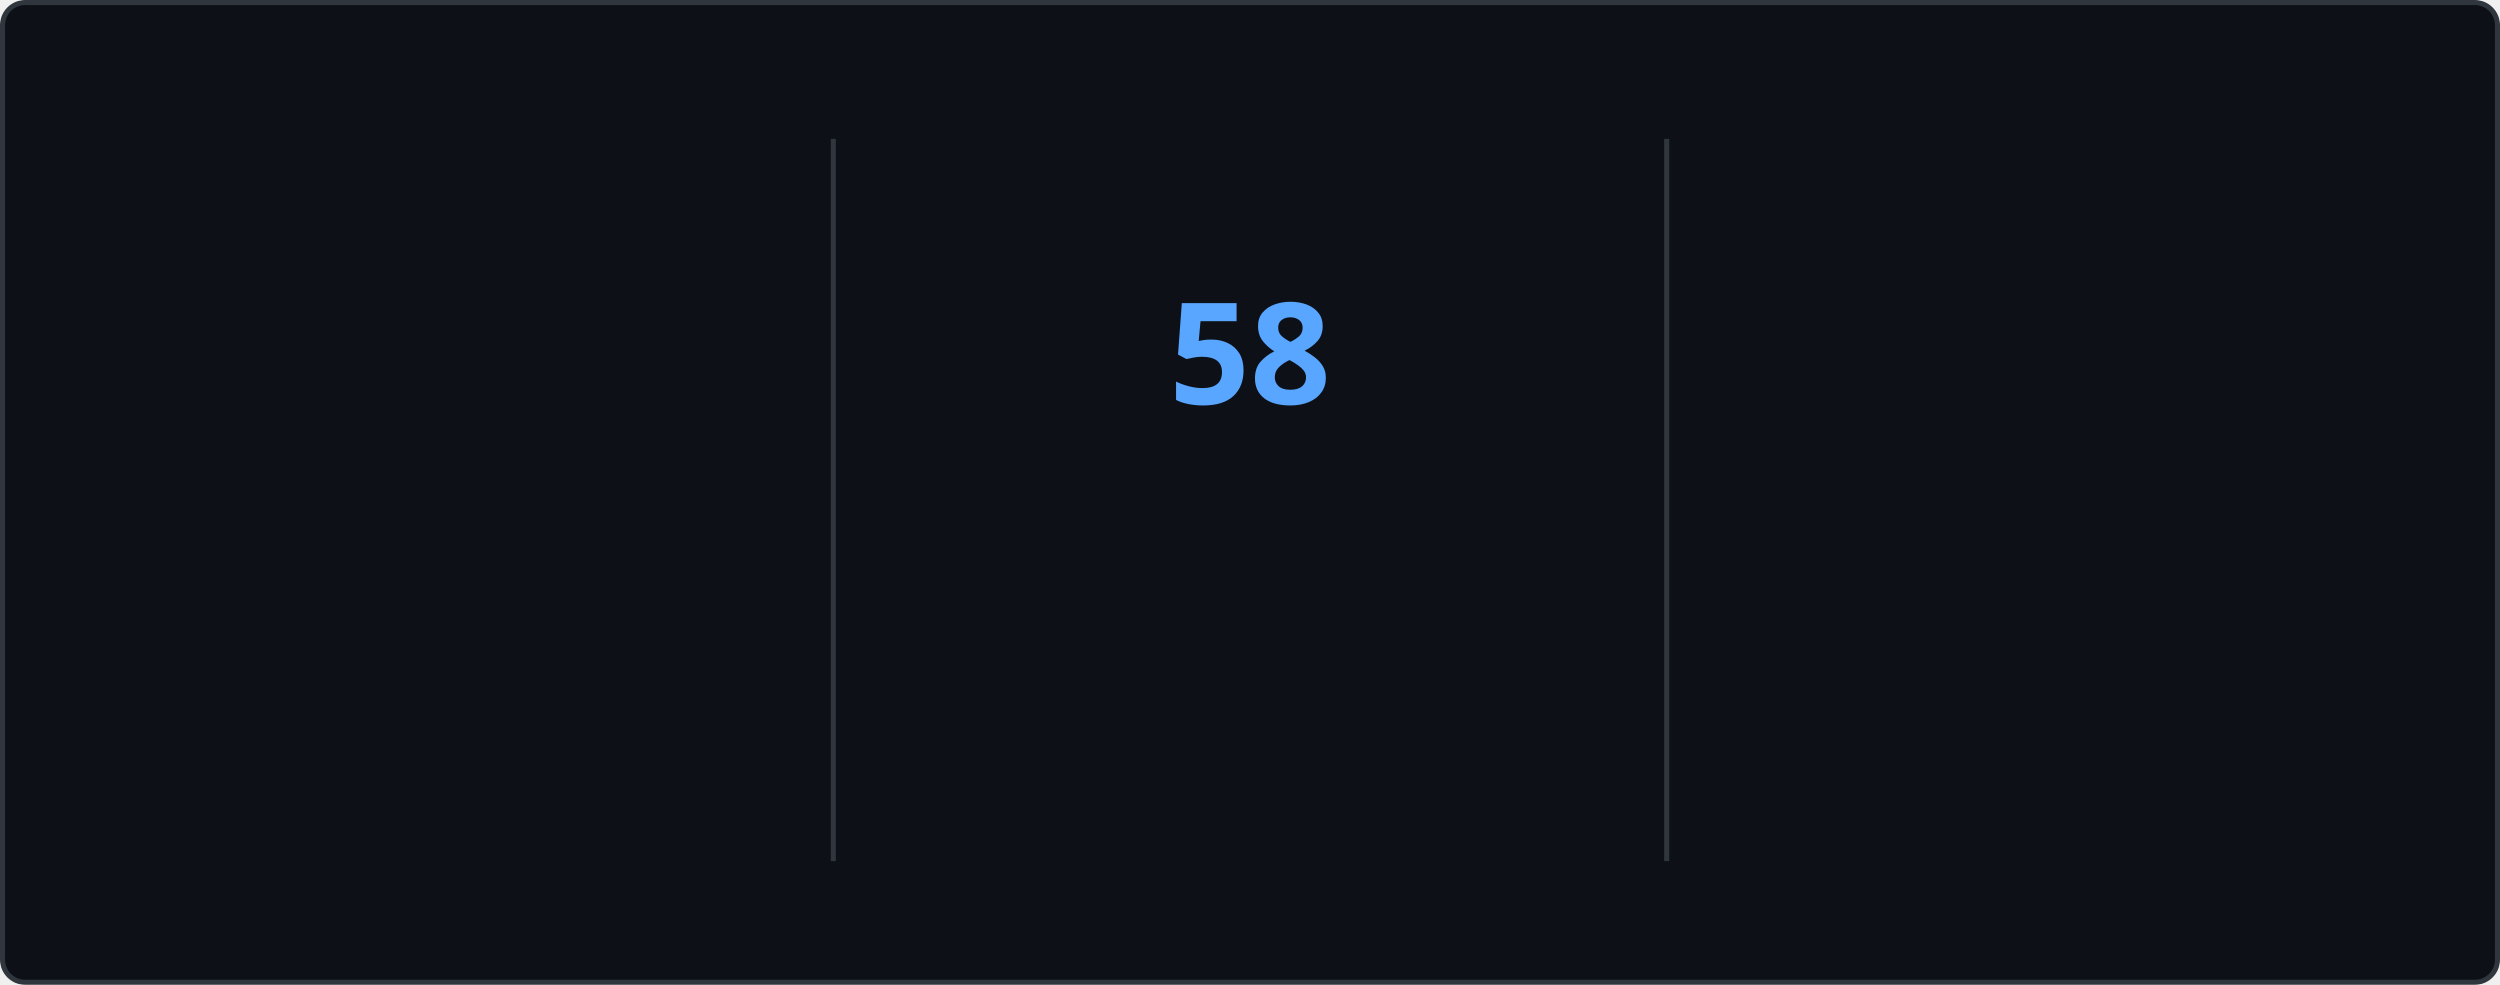
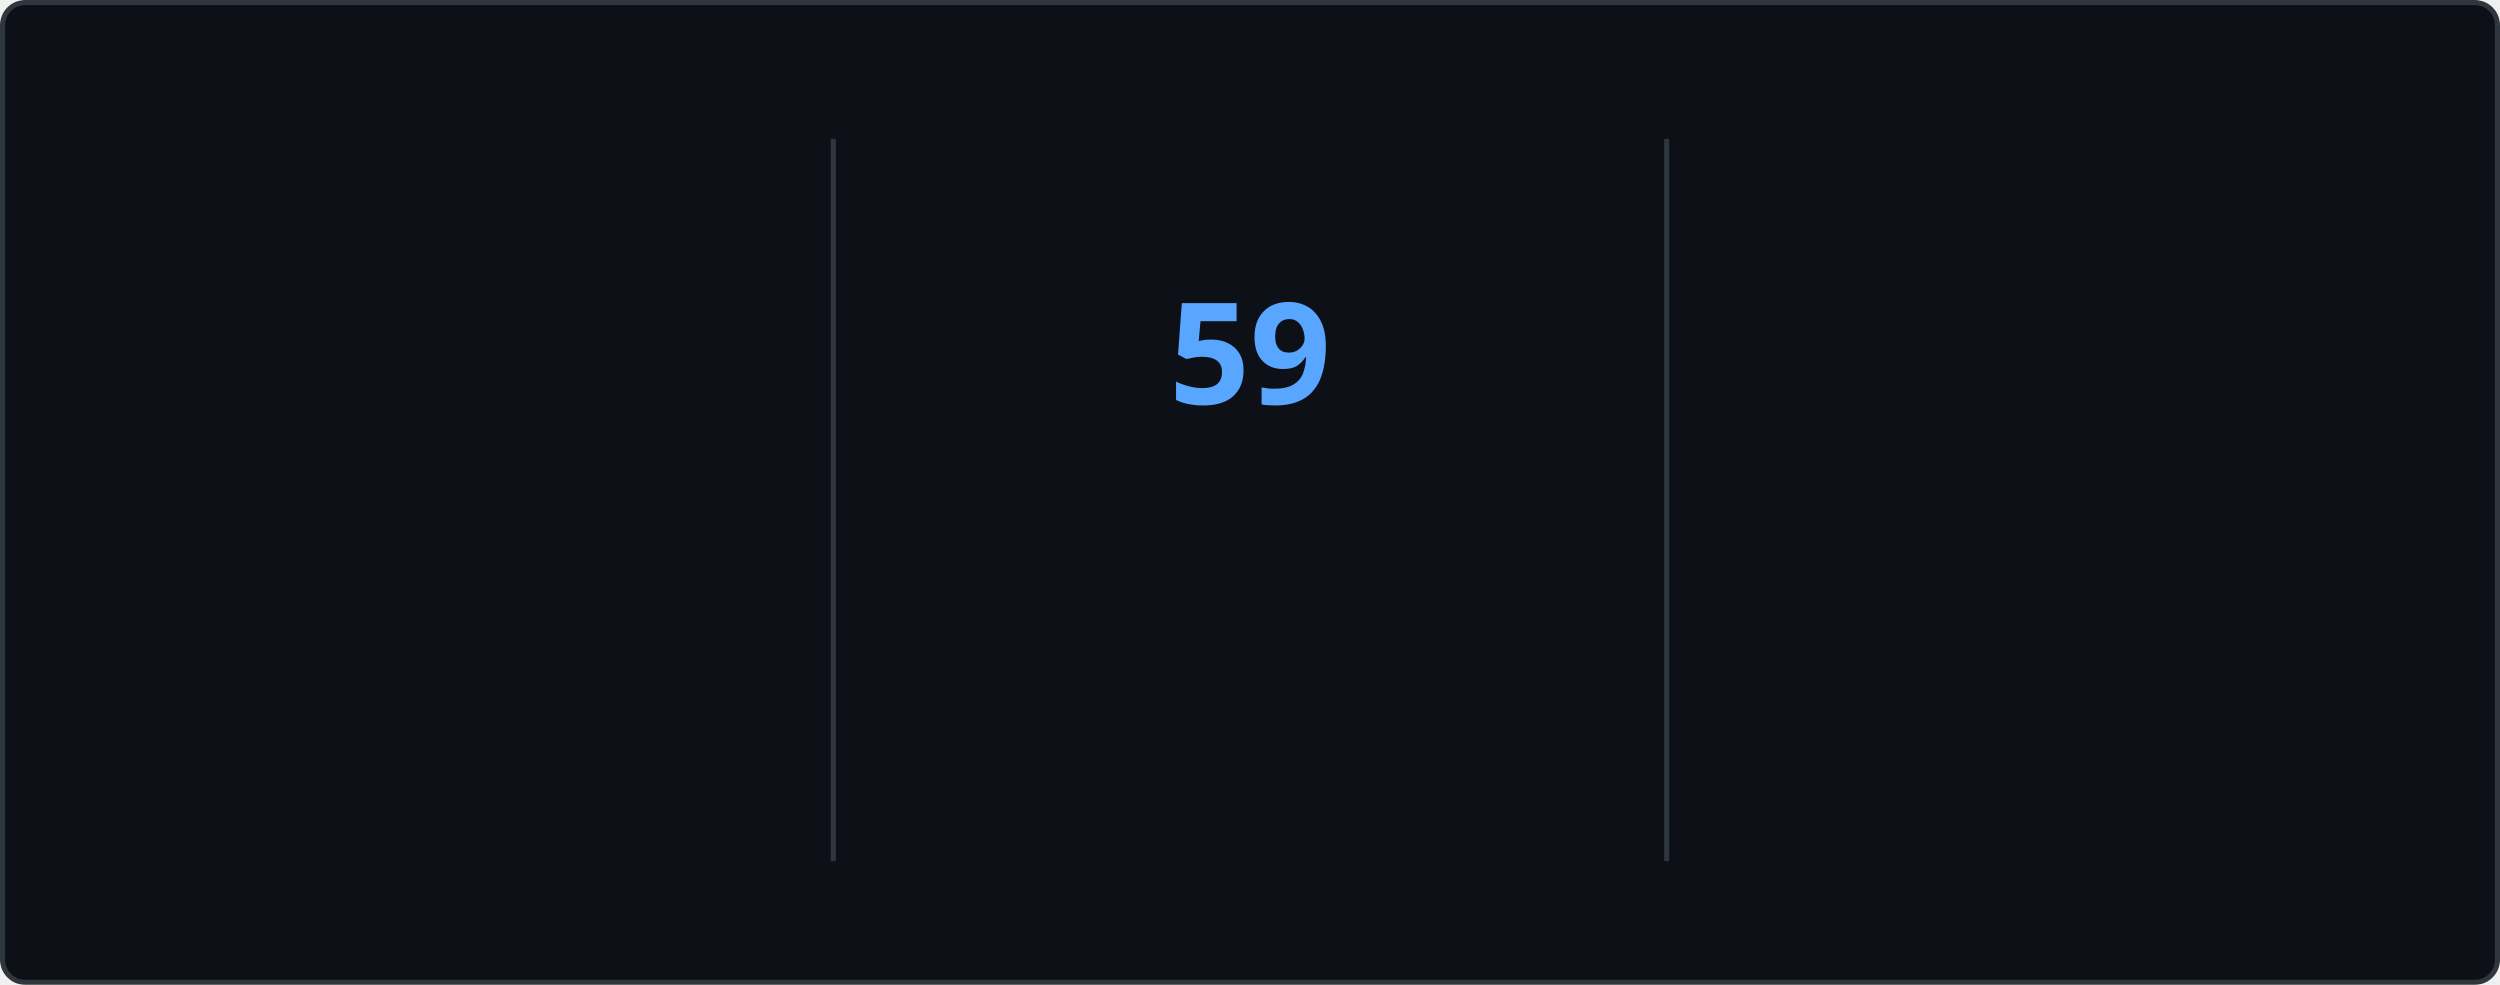
<svg xmlns="http://www.w3.org/2000/svg" style="isolation: isolate" viewBox="0 0 495 195" width="495px" height="195px" direction="ltr">
  <style>
    @keyframes currstreak {
      0% { font-size: 3px; opacity: 0.2; }
      80% { font-size: 34px; opacity: 1; }
      100% { font-size: 28px; opacity: 1; }
    }
    @keyframes fadein {
      0% { opacity: 0; }
      100% { opacity: 1; }
    }
    .big-number {
      font-family: "Segoe UI", Ubuntu, sans-serif;
      font-weight: 700;
      font-size: 28px;
      fill: #e6edf3;
    }
    .label {
      font-family: "Segoe UI", Ubuntu, sans-serif;
      font-weight: 400;
      font-size: 14px;
      fill: #e6edf3;
    }
    .range-text {
      font-family: "Segoe UI", Ubuntu, sans-serif;
      font-weight: 400;
      font-size: 12px;
      fill: #8b949e;
    }
    .current-streak-num {
      font-family: "Segoe UI", Ubuntu, sans-serif;
      font-weight: 700;
      font-size: 28px;
      fill: #58a6ff;
    }</style>
  <defs>
    <clipPath id="outer_rectangle">
      <rect width="495" height="195" rx="4.5" />
    </clipPath>
    <mask id="mask_out_ring_behind_fire">
      <rect width="495" height="195" fill="white" />
      <ellipse id="mask-ellipse" cx="247.5" cy="32" rx="13" ry="18" fill="black" />
    </mask>
  </defs>
  <g clip-path="url(#outer_rectangle)">
    <g style="isolation: isolate">
      <rect fill="#0d1117" rx="4.5" x="0.5" y="0.5" width="494" height="194" stroke="#30363d" />
    </g>
    <g style="isolation: isolate">
      <line x1="165" y1="28" x2="165" y2="170" vector-effect="non-scaling-stroke" stroke-width="1" stroke="#30363d" stroke-linejoin="miter" stroke-linecap="square" stroke-miterlimit="3" />
      <line x1="330" y1="28" x2="330" y2="170" vector-effect="non-scaling-stroke" stroke-width="1" stroke="#30363d" stroke-linejoin="miter" stroke-linecap="square" stroke-miterlimit="3" />
    </g>
    <g style="isolation: isolate">
      <g transform="translate(82.5, 48)">
        <text x="0" y="32" stroke-width="0" text-anchor="middle" class="big-number" style="opacity: 0; animation: fadein 0.5s linear forwards 0.6s">
            4.3K
          </text>
      </g>
      <g transform="translate(82.5, 84)">
        <text x="0" y="32" stroke-width="0" text-anchor="middle" class="label" style="opacity: 0; animation: fadein 0.5s linear forwards 0.7s">
            Total Contributions
          </text>
      </g>
      <g transform="translate(82.5, 114)">
        <text x="0" y="32" stroke-width="0" text-anchor="middle" class="range-text" style="opacity: 0; animation: fadein 0.5s linear forwards 0.8s">
            Nov 9 - Present
          </text>
      </g>
    </g>
    <g style="isolation: isolate">
      <g mask="url(#mask_out_ring_behind_fire)">
        <circle cx="247.5" cy="71" r="40" fill="none" stroke="#e6edf3" stroke-width="5" style="opacity: 0; animation: fadein 0.5s linear forwards 0.4s" />
      </g>
      <g transform="translate(247.5, 19.5)" stroke-opacity="0" style="opacity: 0; animation: fadein 0.5s linear forwards 0.6s">
        <path d="M -12 -0.5 L 15 -0.5 L 15 23.5 L -12 23.5 L -12 -0.5 Z" fill="none" />
        <path d="M 1.5 0.67 C 1.5 0.67 2.24 3.32 2.24 5.47 C 2.24 7.53 0.89 9.2 -1.17 9.2 C -3.23 9.2 -4.79 7.53 -4.79 5.47 L -4.76 5.11 C -6.78 7.51 -8 10.62 -8 13.99 C -8 18.41 -4.42 22 0 22 C 4.42 22 8 18.41 8 13.99 C 8 8.6 5.41 3.79 1.5 0.67 Z M -0.29 19 C -2.07 19 -3.51 17.6 -3.51 15.86 C -3.51 14.24 -2.46 13.1 -0.7 12.74 C 1.07 12.38 2.9 11.53 3.92 10.16 C 4.31 11.45 4.51 12.81 4.51 14.2 C 4.51 16.85 2.36 19 -0.29 19 Z" fill="#e6edf3" stroke-opacity="0" />
      </g>
      <g transform="translate(247.5, 48)">
        <text x="0" y="32" stroke-width="0" text-anchor="middle" class="current-streak-num" style="animation: currstreak 0.6s linear forwards">
-             58
+             59
          </text>
      </g>
      <g transform="translate(247.5, 108)">
        <text x="0" y="32" stroke-width="0" text-anchor="middle" class="label" style="opacity: 0; animation: fadein 0.5s linear forwards 0.9s">
            Current Streak
          </text>
      </g>
      <g transform="translate(247.5, 145)">
        <text x="0" y="21" stroke-width="0" text-anchor="middle" class="range-text" style="opacity: 0; animation: fadein 0.5s linear forwards 0.9s">
-             Sep 16 - Nov 12
+             Sep 16 - Nov 13
          </text>
      </g>
    </g>
    <g style="isolation: isolate">
      <g transform="translate(412.5, 48)">
        <text x="0" y="32" stroke-width="0" text-anchor="middle" class="big-number" style="opacity: 0; animation: fadein 0.5s linear forwards 1.2s">
-             58
+             59
          </text>
      </g>
      <g transform="translate(412.5, 84)">
        <text x="0" y="32" stroke-width="0" text-anchor="middle" class="label" style="opacity: 0; animation: fadein 0.5s linear forwards 1.3s">
            Longest Streak
          </text>
      </g>
      <g transform="translate(412.5, 114)">
        <text x="0" y="32" stroke-width="0" text-anchor="middle" class="range-text" style="opacity: 0; animation: fadein 0.5s linear forwards 1.4s">
-             Sep 16 - Nov 12
+             Sep 16 - Nov 13
          </text>
      </g>
    </g>
  </g>
</svg>
